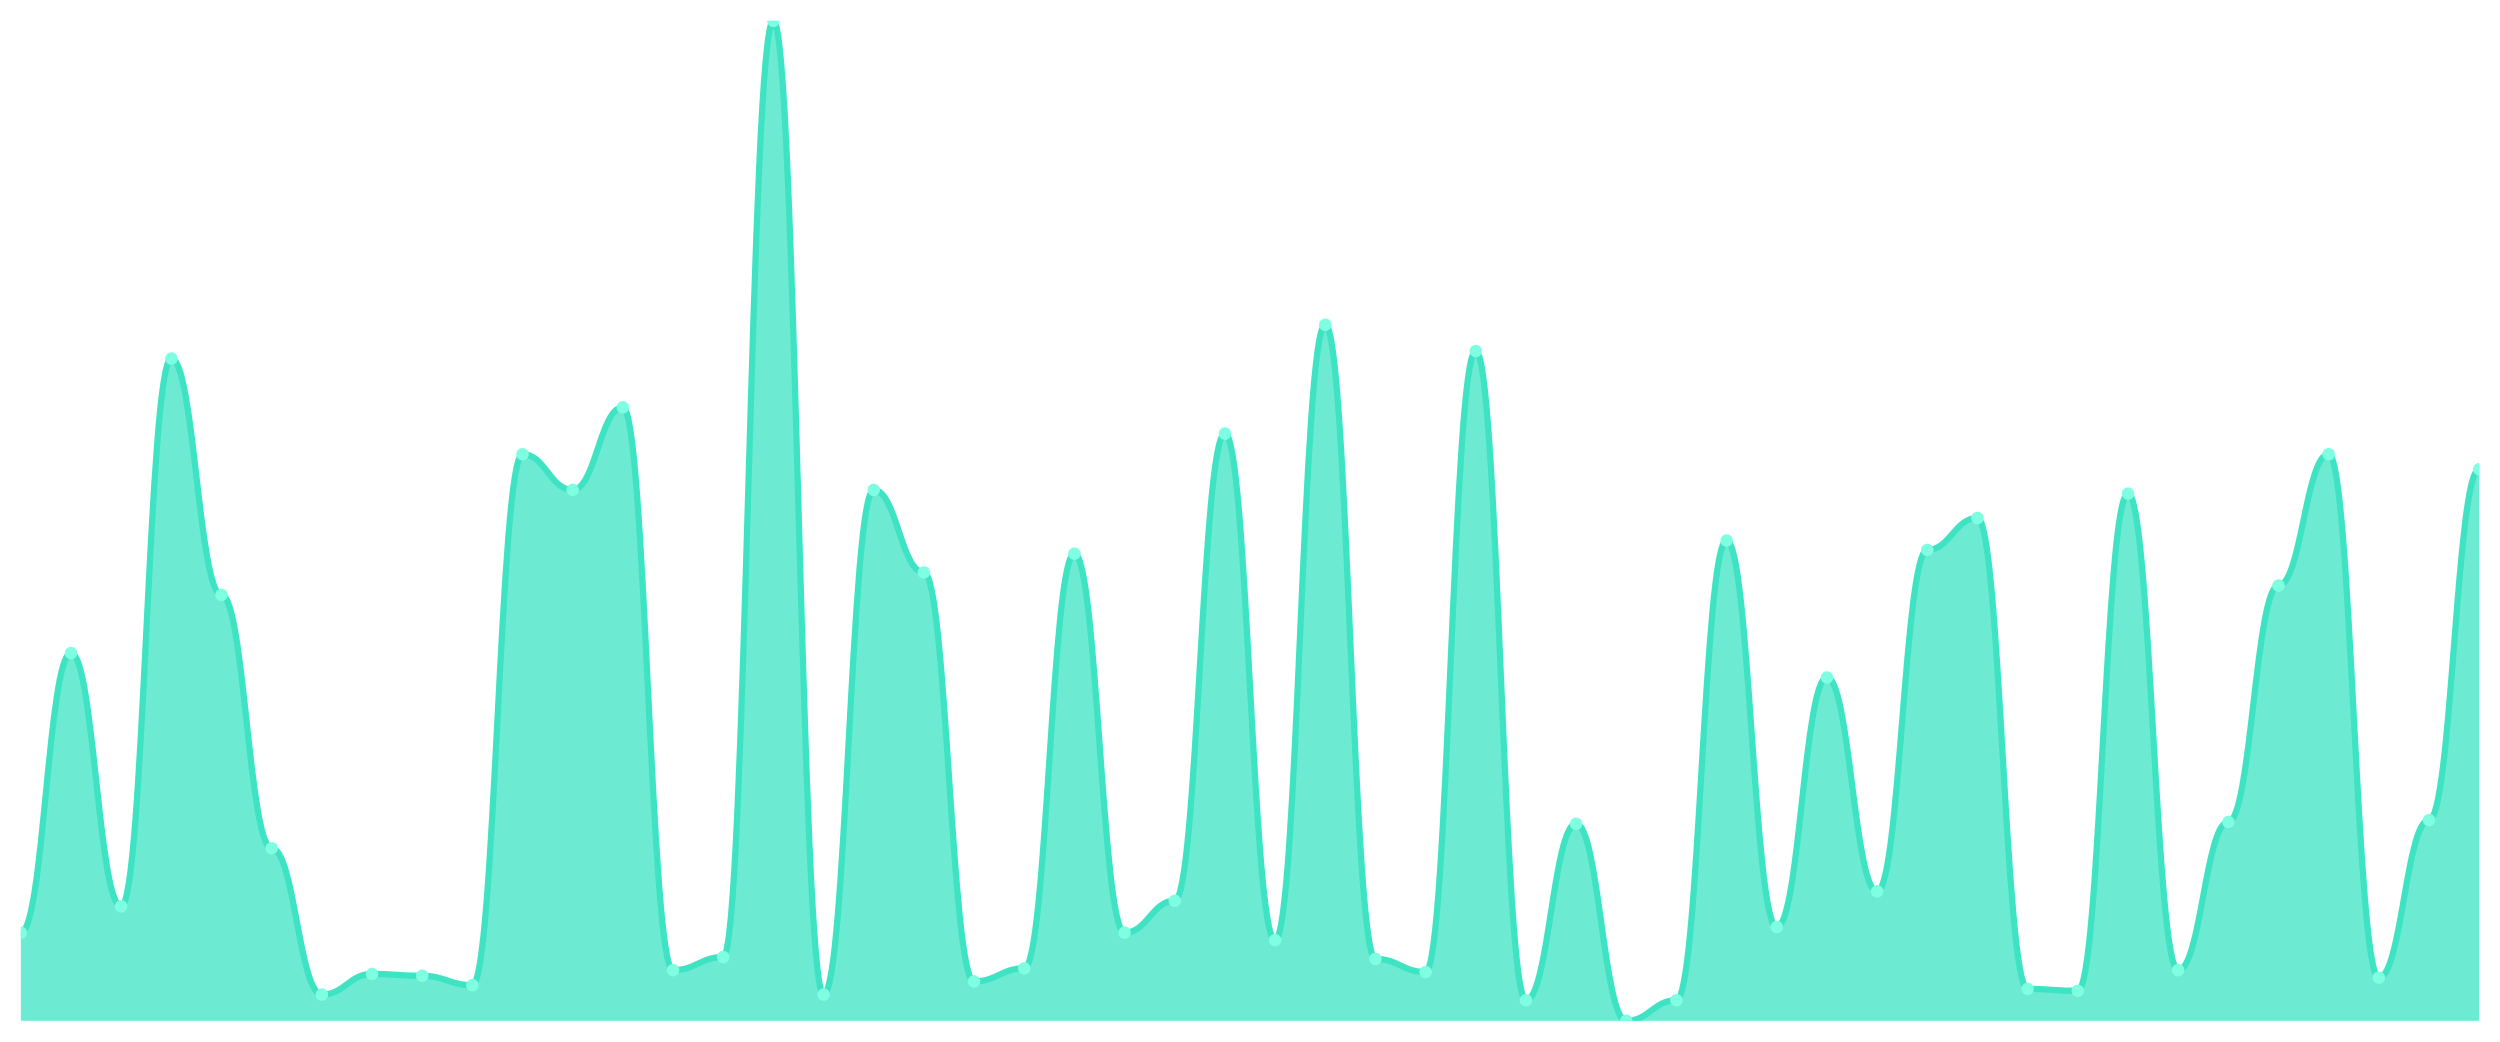
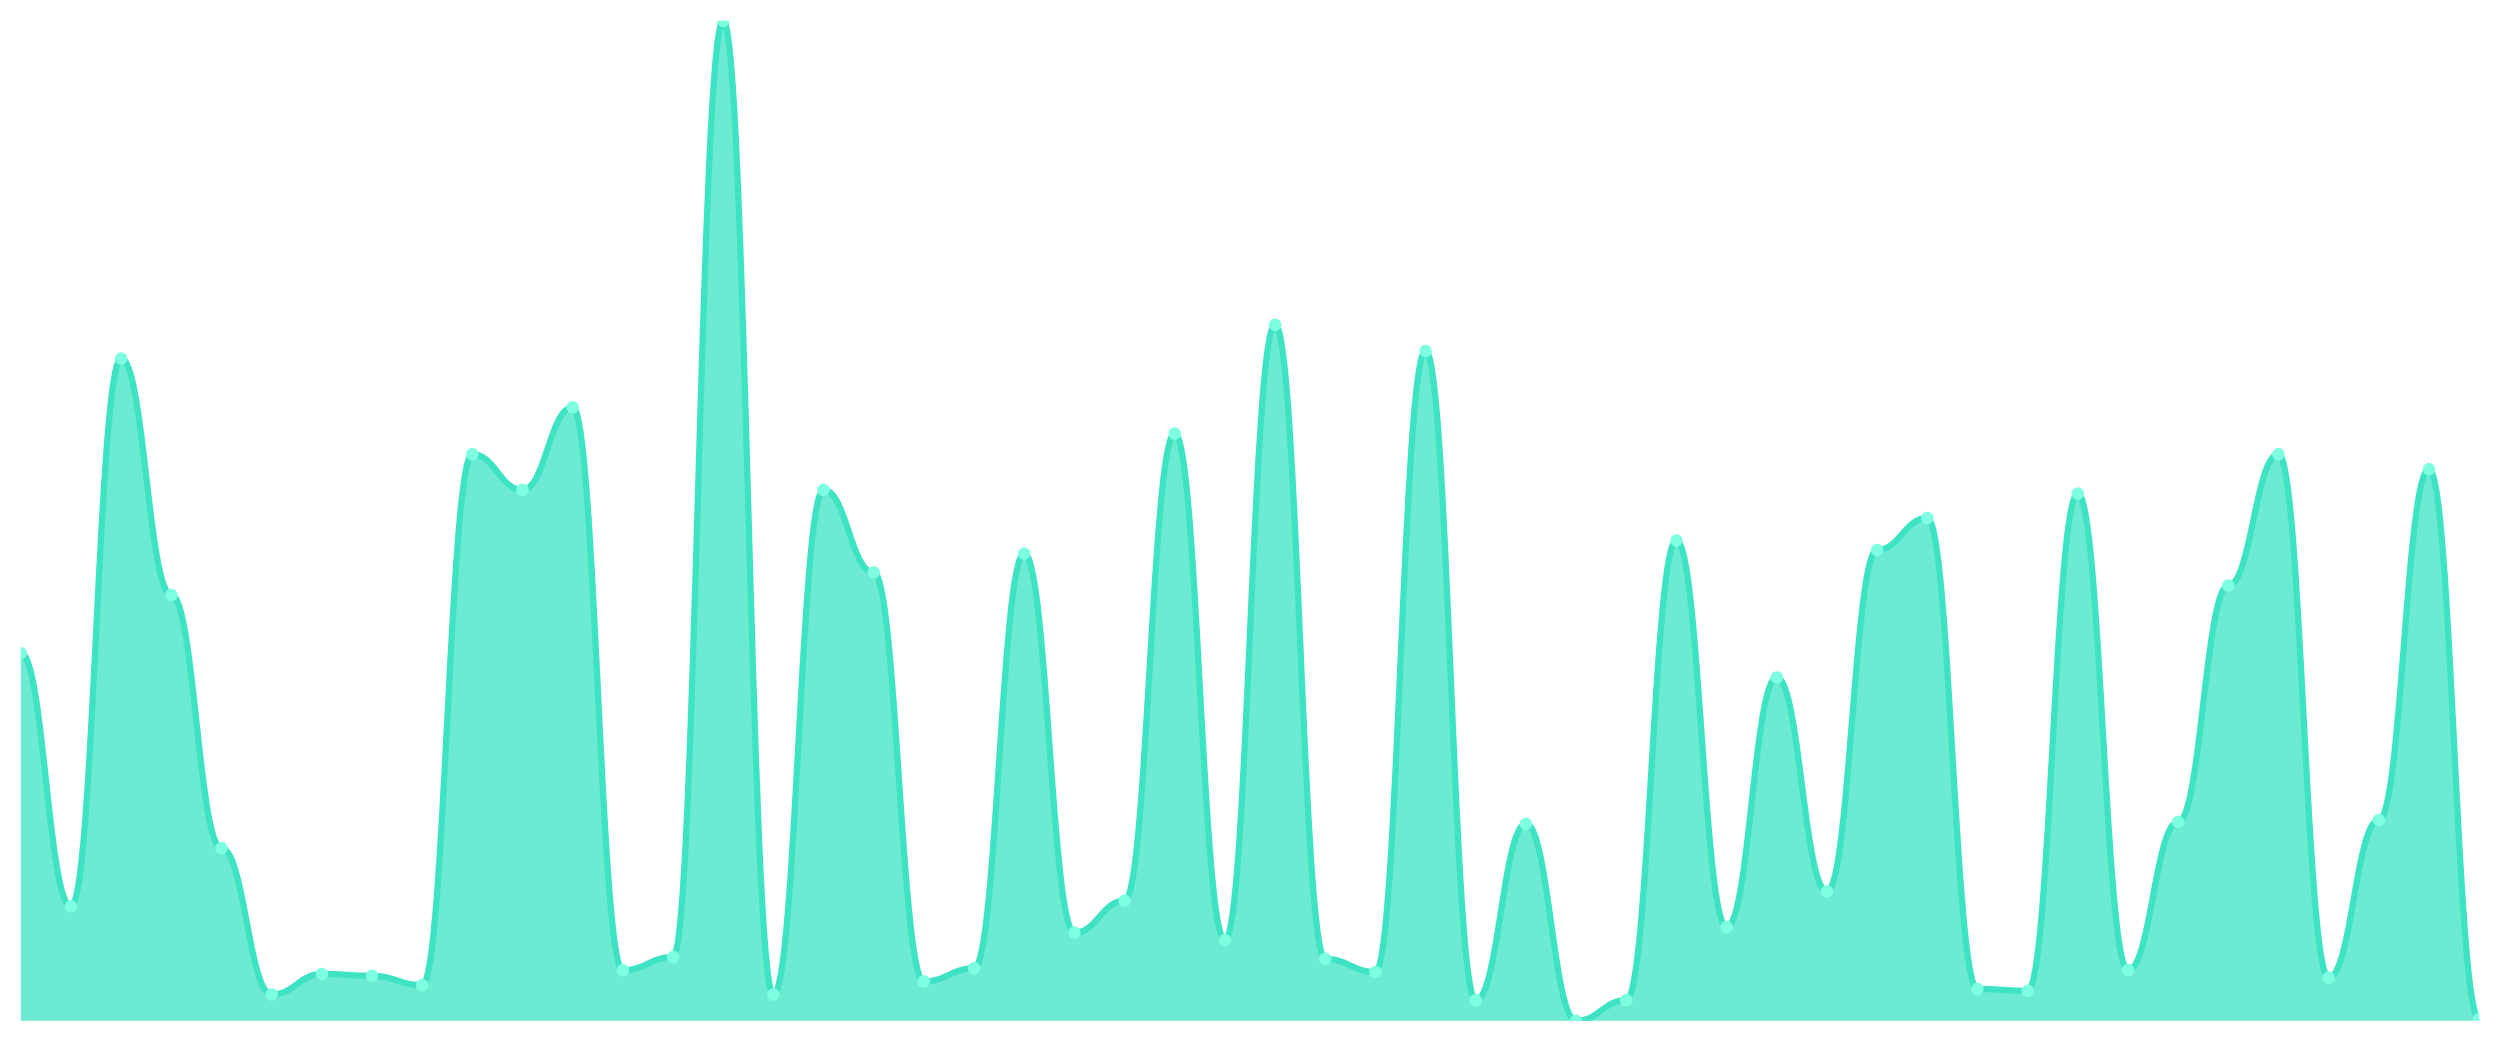
<svg xmlns="http://www.w3.org/2000/svg" viewBox="0 0 1200 500" width="1200" height="500">
  <defs>
    <clipPath id="c">
      <rect x="10" y="10" width="1180" height="480" />
    </clipPath>
  </defs>
  <rect width="1200" height="500" fill="none" />
  <g clip-path="url(#c)">
-     <path d="M 10,490 L 10,447.674 C 20.837,447.674 23.245,313.49 34.082,313.49 C 44.918,313.49 47.327,435.066 58.163,435.066 C 69,435.066 71.408,172.101 82.245,172.101 C 93.082,172.101 95.49,285.572 106.327,285.572 C 117.163,285.572 119.571,407.148 130.408,407.148 C 141.245,407.148 143.653,477.392 154.49,477.392 C 165.327,477.392 167.735,467.486 178.571,467.486 C 189.408,467.486 191.816,468.386 202.653,468.386 C 213.49,468.386 215.898,472.889 226.735,472.889 C 237.571,472.889 239.98,218.03 250.816,218.03 C 261.653,218.03 264.061,235.141 274.898,235.141 C 285.735,235.141 288.143,195.516 298.98,195.516 C 309.816,195.516 312.224,465.685 323.061,465.685 C 333.898,465.685 336.306,459.381 347.143,459.381 C 357.98,459.381 360.388,10 371.224,10 C 382.061,10 384.469,477.392 395.306,477.392 C 406.143,477.392 408.551,235.141 419.388,235.141 C 430.224,235.141 432.633,274.765 443.469,274.765 C 454.306,274.765 456.714,471.088 467.551,471.088 C 478.388,471.088 480.796,464.784 491.633,464.784 C 502.469,464.784 504.878,265.76 515.714,265.76 C 526.551,265.76 528.959,447.674 539.796,447.674 C 550.633,447.674 553.041,432.364 563.878,432.364 C 574.714,432.364 577.122,208.124 587.959,208.124 C 598.796,208.124 601.204,451.276 612.041,451.276 C 622.878,451.276 625.286,155.891 636.122,155.891 C 646.959,155.891 649.367,460.281 660.204,460.281 C 671.041,460.281 673.449,466.585 684.286,466.585 C 695.122,466.585 697.531,168.499 708.367,168.499 C 719.204,168.499 721.612,480.094 732.449,480.094 C 743.286,480.094 745.694,395.441 756.531,395.441 C 767.367,395.441 769.776,490 780.612,490 C 791.449,490 793.857,480.094 804.694,480.094 C 815.531,480.094 817.939,259.456 828.776,259.456 C 839.612,259.456 842.02,444.972 852.857,444.972 C 863.694,444.972 866.102,325.197 876.939,325.197 C 887.776,325.197 890.184,427.861 901.02,427.861 C 911.857,427.861 914.265,263.959 925.102,263.959 C 935.939,263.959 938.347,248.649 949.184,248.649 C 960.02,248.649 962.429,474.69 973.265,474.69 C 984.102,474.69 986.51,475.591 997.347,475.591 C 1008.184,475.591 1010.592,236.942 1021.429,236.942 C 1032.265,236.942 1034.673,465.685 1045.51,465.685 C 1056.347,465.685 1058.755,394.54 1069.592,394.54 C 1080.429,394.54 1082.837,281.069 1093.673,281.069 C 1104.51,281.069 1106.918,218.03 1117.755,218.03 C 1128.592,218.03 1131,469.287 1141.837,469.287 C 1152.673,469.287 1155.082,393.64 1165.918,393.64 C 1176.755,393.64 1179.163,225.235 1190,225.235 L 1190,490 Z" fill="rgba(61,227,195,0.75)" />
-     <path d="M 10,447.674 C 20.837,447.674 23.245,313.49 34.082,313.49 C 44.918,313.49 47.327,435.066 58.163,435.066 C 69,435.066 71.408,172.101 82.245,172.101 C 93.082,172.101 95.49,285.572 106.327,285.572 C 117.163,285.572 119.571,407.148 130.408,407.148 C 141.245,407.148 143.653,477.392 154.49,477.392 C 165.327,477.392 167.735,467.486 178.571,467.486 C 189.408,467.486 191.816,468.386 202.653,468.386 C 213.49,468.386 215.898,472.889 226.735,472.889 C 237.571,472.889 239.98,218.03 250.816,218.03 C 261.653,218.03 264.061,235.141 274.898,235.141 C 285.735,235.141 288.143,195.516 298.98,195.516 C 309.816,195.516 312.224,465.685 323.061,465.685 C 333.898,465.685 336.306,459.381 347.143,459.381 C 357.98,459.381 360.388,10 371.224,10 C 382.061,10 384.469,477.392 395.306,477.392 C 406.143,477.392 408.551,235.141 419.388,235.141 C 430.224,235.141 432.633,274.765 443.469,274.765 C 454.306,274.765 456.714,471.088 467.551,471.088 C 478.388,471.088 480.796,464.784 491.633,464.784 C 502.469,464.784 504.878,265.76 515.714,265.76 C 526.551,265.76 528.959,447.674 539.796,447.674 C 550.633,447.674 553.041,432.364 563.878,432.364 C 574.714,432.364 577.122,208.124 587.959,208.124 C 598.796,208.124 601.204,451.276 612.041,451.276 C 622.878,451.276 625.286,155.891 636.122,155.891 C 646.959,155.891 649.367,460.281 660.204,460.281 C 671.041,460.281 673.449,466.585 684.286,466.585 C 695.122,466.585 697.531,168.499 708.367,168.499 C 719.204,168.499 721.612,480.094 732.449,480.094 C 743.286,480.094 745.694,395.441 756.531,395.441 C 767.367,395.441 769.776,490 780.612,490 C 791.449,490 793.857,480.094 804.694,480.094 C 815.531,480.094 817.939,259.456 828.776,259.456 C 839.612,259.456 842.02,444.972 852.857,444.972 C 863.694,444.972 866.102,325.197 876.939,325.197 C 887.776,325.197 890.184,427.861 901.02,427.861 C 911.857,427.861 914.265,263.959 925.102,263.959 C 935.939,263.959 938.347,248.649 949.184,248.649 C 960.02,248.649 962.429,474.69 973.265,474.69 C 984.102,474.69 986.51,475.591 997.347,475.591 C 1008.184,475.591 1010.592,236.942 1021.429,236.942 C 1032.265,236.942 1034.673,465.685 1045.51,465.685 C 1056.347,465.685 1058.755,394.54 1069.592,394.54 C 1080.429,394.54 1082.837,281.069 1093.673,281.069 C 1104.51,281.069 1106.918,218.03 1117.755,218.03 C 1128.592,218.03 1131,469.287 1141.837,469.287 C 1152.673,469.287 1155.082,393.64 1165.918,393.64 C 1176.755,393.64 1179.163,225.235 1190,225.235" fill="none" stroke="#3de3c3" stroke-width="3" stroke-linecap="round" stroke-linejoin="round" />
-     <circle cx="10" cy="447.674" r="3" fill="#7fffe1" />
-     <circle cx="34.082" cy="313.49" r="3" fill="#7fffe1" />
-     <circle cx="58.163" cy="435.066" r="3" fill="#7fffe1" />
-     <circle cx="82.245" cy="172.101" r="3" fill="#7fffe1" />
-     <circle cx="106.327" cy="285.572" r="3" fill="#7fffe1" />
-     <circle cx="130.408" cy="407.148" r="3" fill="#7fffe1" />
-     <circle cx="154.49" cy="477.392" r="3" fill="#7fffe1" />
-     <circle cx="178.571" cy="467.486" r="3" fill="#7fffe1" />
-     <circle cx="202.653" cy="468.386" r="3" fill="#7fffe1" />
-     <circle cx="226.735" cy="472.889" r="3" fill="#7fffe1" />
-     <circle cx="250.816" cy="218.03" r="3" fill="#7fffe1" />
-     <circle cx="274.898" cy="235.141" r="3" fill="#7fffe1" />
-     <circle cx="298.98" cy="195.516" r="3" fill="#7fffe1" />
-     <circle cx="323.061" cy="465.685" r="3" fill="#7fffe1" />
-     <circle cx="347.143" cy="459.381" r="3" fill="#7fffe1" />
-     <circle cx="371.224" cy="10" r="3" fill="#7fffe1" />
-     <circle cx="395.306" cy="477.392" r="3" fill="#7fffe1" />
-     <circle cx="419.388" cy="235.141" r="3" fill="#7fffe1" />
-     <circle cx="443.469" cy="274.765" r="3" fill="#7fffe1" />
-     <circle cx="467.551" cy="471.088" r="3" fill="#7fffe1" />
-     <circle cx="491.633" cy="464.784" r="3" fill="#7fffe1" />
-     <circle cx="515.714" cy="265.76" r="3" fill="#7fffe1" />
-     <circle cx="539.796" cy="447.674" r="3" fill="#7fffe1" />
-     <circle cx="563.878" cy="432.364" r="3" fill="#7fffe1" />
-     <circle cx="587.959" cy="208.124" r="3" fill="#7fffe1" />
-     <circle cx="612.041" cy="451.276" r="3" fill="#7fffe1" />
-     <circle cx="636.122" cy="155.891" r="3" fill="#7fffe1" />
-     <circle cx="660.204" cy="460.281" r="3" fill="#7fffe1" />
-     <circle cx="684.286" cy="466.585" r="3" fill="#7fffe1" />
-     <circle cx="708.367" cy="168.499" r="3" fill="#7fffe1" />
-     <circle cx="732.449" cy="480.094" r="3" fill="#7fffe1" />
-     <circle cx="756.531" cy="395.441" r="3" fill="#7fffe1" />
-     <circle cx="780.612" cy="490" r="3" fill="#7fffe1" />
-     <circle cx="804.694" cy="480.094" r="3" fill="#7fffe1" />
-     <circle cx="828.776" cy="259.456" r="3" fill="#7fffe1" />
-     <circle cx="852.857" cy="444.972" r="3" fill="#7fffe1" />
-     <circle cx="876.939" cy="325.197" r="3" fill="#7fffe1" />
-     <circle cx="901.02" cy="427.861" r="3" fill="#7fffe1" />
-     <circle cx="925.102" cy="263.959" r="3" fill="#7fffe1" />
-     <circle cx="949.184" cy="248.649" r="3" fill="#7fffe1" />
-     <circle cx="973.265" cy="474.69" r="3" fill="#7fffe1" />
-     <circle cx="997.347" cy="475.591" r="3" fill="#7fffe1" />
-     <circle cx="1021.429" cy="236.942" r="3" fill="#7fffe1" />
-     <circle cx="1045.51" cy="465.685" r="3" fill="#7fffe1" />
-     <circle cx="1069.592" cy="394.54" r="3" fill="#7fffe1" />
-     <circle cx="1093.673" cy="281.069" r="3" fill="#7fffe1" />
-     <circle cx="1117.755" cy="218.03" r="3" fill="#7fffe1" />
-     <circle cx="1141.837" cy="469.287" r="3" fill="#7fffe1" />
-     <circle cx="1165.918" cy="393.64" r="3" fill="#7fffe1" />
-     <circle cx="1190" cy="225.235" r="3" fill="#7fffe1" />
+     <path d="M 10,490 L 10,313.49 C 20.837,313.49 23.245,435.066 34.082,435.066 C 44.918,435.066 47.327,172.101 58.163,172.101 C 69,172.101 71.408,285.572 82.245,285.572 C 93.082,285.572 95.49,407.148 106.327,407.148 C 117.163,407.148 119.571,477.392 130.408,477.392 C 141.245,477.392 143.653,467.486 154.49,467.486 C 165.327,467.486 167.735,468.386 178.571,468.386 C 189.408,468.386 191.816,472.889 202.653,472.889 C 213.49,472.889 215.898,218.03 226.735,218.03 C 237.571,218.03 239.98,235.141 250.816,235.141 C 261.653,235.141 264.061,195.516 274.898,195.516 C 285.735,195.516 288.143,465.685 298.98,465.685 C 309.816,465.685 312.224,459.381 323.061,459.381 C 333.898,459.381 336.306,10 347.143,10 C 357.98,10 360.388,477.392 371.224,477.392 C 382.061,477.392 384.469,235.141 395.306,235.141 C 406.143,235.141 408.551,274.765 419.388,274.765 C 430.224,274.765 432.633,471.088 443.469,471.088 C 454.306,471.088 456.714,464.784 467.551,464.784 C 478.388,464.784 480.796,265.76 491.633,265.76 C 502.469,265.76 504.878,447.674 515.714,447.674 C 526.551,447.674 528.959,432.364 539.796,432.364 C 550.633,432.364 553.041,208.124 563.878,208.124 C 574.714,208.124 577.122,451.276 587.959,451.276 C 598.796,451.276 601.204,155.891 612.041,155.891 C 622.878,155.891 625.286,460.281 636.122,460.281 C 646.959,460.281 649.367,466.585 660.204,466.585 C 671.041,466.585 673.449,168.499 684.286,168.499 C 695.122,168.499 697.531,480.094 708.367,480.094 C 719.204,480.094 721.612,395.441 732.449,395.441 C 743.286,395.441 745.694,490 756.531,490 C 767.367,490 769.776,480.094 780.612,480.094 C 791.449,480.094 793.857,259.456 804.694,259.456 C 815.531,259.456 817.939,444.972 828.776,444.972 C 839.612,444.972 842.02,325.197 852.857,325.197 C 863.694,325.197 866.102,427.861 876.939,427.861 C 887.776,427.861 890.184,263.959 901.02,263.959 C 911.857,263.959 914.265,248.649 925.102,248.649 C 935.939,248.649 938.347,474.69 949.184,474.69 C 960.02,474.69 962.429,475.591 973.265,475.591 C 984.102,475.591 986.51,236.942 997.347,236.942 C 1008.184,236.942 1010.592,465.685 1021.429,465.685 C 1032.265,465.685 1034.673,394.54 1045.51,394.54 C 1056.347,394.54 1058.755,281.069 1069.592,281.069 C 1080.429,281.069 1082.837,218.03 1093.673,218.03 C 1104.51,218.03 1106.918,469.287 1117.755,469.287 C 1128.592,469.287 1131,393.64 1141.837,393.64 C 1152.673,393.64 1155.082,225.235 1165.918,225.235 C 1176.755,225.235 1179.163,489.099 1190,489.099 L 1190,490 Z" fill="rgba(61,227,195,0.75)" />
+     <path d="M 10,313.49 C 20.837,313.49 23.245,435.066 34.082,435.066 C 44.918,435.066 47.327,172.101 58.163,172.101 C 69,172.101 71.408,285.572 82.245,285.572 C 93.082,285.572 95.49,407.148 106.327,407.148 C 117.163,407.148 119.571,477.392 130.408,477.392 C 141.245,477.392 143.653,467.486 154.49,467.486 C 165.327,467.486 167.735,468.386 178.571,468.386 C 189.408,468.386 191.816,472.889 202.653,472.889 C 213.49,472.889 215.898,218.03 226.735,218.03 C 237.571,218.03 239.98,235.141 250.816,235.141 C 261.653,235.141 264.061,195.516 274.898,195.516 C 285.735,195.516 288.143,465.685 298.98,465.685 C 309.816,465.685 312.224,459.381 323.061,459.381 C 333.898,459.381 336.306,10 347.143,10 C 357.98,10 360.388,477.392 371.224,477.392 C 382.061,477.392 384.469,235.141 395.306,235.141 C 406.143,235.141 408.551,274.765 419.388,274.765 C 430.224,274.765 432.633,471.088 443.469,471.088 C 454.306,471.088 456.714,464.784 467.551,464.784 C 478.388,464.784 480.796,265.76 491.633,265.76 C 502.469,265.76 504.878,447.674 515.714,447.674 C 526.551,447.674 528.959,432.364 539.796,432.364 C 550.633,432.364 553.041,208.124 563.878,208.124 C 574.714,208.124 577.122,451.276 587.959,451.276 C 598.796,451.276 601.204,155.891 612.041,155.891 C 622.878,155.891 625.286,460.281 636.122,460.281 C 646.959,460.281 649.367,466.585 660.204,466.585 C 671.041,466.585 673.449,168.499 684.286,168.499 C 695.122,168.499 697.531,480.094 708.367,480.094 C 719.204,480.094 721.612,395.441 732.449,395.441 C 743.286,395.441 745.694,490 756.531,490 C 767.367,490 769.776,480.094 780.612,480.094 C 791.449,480.094 793.857,259.456 804.694,259.456 C 815.531,259.456 817.939,444.972 828.776,444.972 C 839.612,444.972 842.02,325.197 852.857,325.197 C 863.694,325.197 866.102,427.861 876.939,427.861 C 887.776,427.861 890.184,263.959 901.02,263.959 C 911.857,263.959 914.265,248.649 925.102,248.649 C 935.939,248.649 938.347,474.69 949.184,474.69 C 960.02,474.69 962.429,475.591 973.265,475.591 C 984.102,475.591 986.51,236.942 997.347,236.942 C 1008.184,236.942 1010.592,465.685 1021.429,465.685 C 1032.265,465.685 1034.673,394.54 1045.51,394.54 C 1056.347,394.54 1058.755,281.069 1069.592,281.069 C 1080.429,281.069 1082.837,218.03 1093.673,218.03 C 1104.51,218.03 1106.918,469.287 1117.755,469.287 C 1128.592,469.287 1131,393.64 1141.837,393.64 C 1152.673,393.64 1155.082,225.235 1165.918,225.235 C 1176.755,225.235 1179.163,489.099 1190,489.099" fill="none" stroke="#3de3c3" stroke-width="3" stroke-linecap="round" stroke-linejoin="round" />
+     <circle cx="10" cy="313.49" r="3" fill="#7fffe1" />
+     <circle cx="34.082" cy="435.066" r="3" fill="#7fffe1" />
+     <circle cx="58.163" cy="172.101" r="3" fill="#7fffe1" />
+     <circle cx="82.245" cy="285.572" r="3" fill="#7fffe1" />
+     <circle cx="106.327" cy="407.148" r="3" fill="#7fffe1" />
+     <circle cx="130.408" cy="477.392" r="3" fill="#7fffe1" />
+     <circle cx="154.49" cy="467.486" r="3" fill="#7fffe1" />
+     <circle cx="178.571" cy="468.386" r="3" fill="#7fffe1" />
+     <circle cx="202.653" cy="472.889" r="3" fill="#7fffe1" />
+     <circle cx="226.735" cy="218.03" r="3" fill="#7fffe1" />
+     <circle cx="250.816" cy="235.141" r="3" fill="#7fffe1" />
+     <circle cx="274.898" cy="195.516" r="3" fill="#7fffe1" />
+     <circle cx="298.98" cy="465.685" r="3" fill="#7fffe1" />
+     <circle cx="323.061" cy="459.381" r="3" fill="#7fffe1" />
+     <circle cx="347.143" cy="10" r="3" fill="#7fffe1" />
+     <circle cx="371.224" cy="477.392" r="3" fill="#7fffe1" />
+     <circle cx="395.306" cy="235.141" r="3" fill="#7fffe1" />
+     <circle cx="419.388" cy="274.765" r="3" fill="#7fffe1" />
+     <circle cx="443.469" cy="471.088" r="3" fill="#7fffe1" />
+     <circle cx="467.551" cy="464.784" r="3" fill="#7fffe1" />
+     <circle cx="491.633" cy="265.76" r="3" fill="#7fffe1" />
+     <circle cx="515.714" cy="447.674" r="3" fill="#7fffe1" />
+     <circle cx="539.796" cy="432.364" r="3" fill="#7fffe1" />
+     <circle cx="563.878" cy="208.124" r="3" fill="#7fffe1" />
+     <circle cx="587.959" cy="451.276" r="3" fill="#7fffe1" />
+     <circle cx="612.041" cy="155.891" r="3" fill="#7fffe1" />
+     <circle cx="636.122" cy="460.281" r="3" fill="#7fffe1" />
+     <circle cx="660.204" cy="466.585" r="3" fill="#7fffe1" />
+     <circle cx="684.286" cy="168.499" r="3" fill="#7fffe1" />
+     <circle cx="708.367" cy="480.094" r="3" fill="#7fffe1" />
+     <circle cx="732.449" cy="395.441" r="3" fill="#7fffe1" />
+     <circle cx="756.531" cy="490" r="3" fill="#7fffe1" />
+     <circle cx="780.612" cy="480.094" r="3" fill="#7fffe1" />
+     <circle cx="804.694" cy="259.456" r="3" fill="#7fffe1" />
+     <circle cx="828.776" cy="444.972" r="3" fill="#7fffe1" />
+     <circle cx="852.857" cy="325.197" r="3" fill="#7fffe1" />
+     <circle cx="876.939" cy="427.861" r="3" fill="#7fffe1" />
+     <circle cx="901.02" cy="263.959" r="3" fill="#7fffe1" />
+     <circle cx="925.102" cy="248.649" r="3" fill="#7fffe1" />
+     <circle cx="949.184" cy="474.69" r="3" fill="#7fffe1" />
+     <circle cx="973.265" cy="475.591" r="3" fill="#7fffe1" />
+     <circle cx="997.347" cy="236.942" r="3" fill="#7fffe1" />
+     <circle cx="1021.429" cy="465.685" r="3" fill="#7fffe1" />
+     <circle cx="1045.51" cy="394.54" r="3" fill="#7fffe1" />
+     <circle cx="1069.592" cy="281.069" r="3" fill="#7fffe1" />
+     <circle cx="1093.673" cy="218.03" r="3" fill="#7fffe1" />
+     <circle cx="1117.755" cy="469.287" r="3" fill="#7fffe1" />
+     <circle cx="1141.837" cy="393.64" r="3" fill="#7fffe1" />
+     <circle cx="1165.918" cy="225.235" r="3" fill="#7fffe1" />
+     <circle cx="1190" cy="489.099" r="3" fill="#7fffe1" />
  </g>
</svg>
